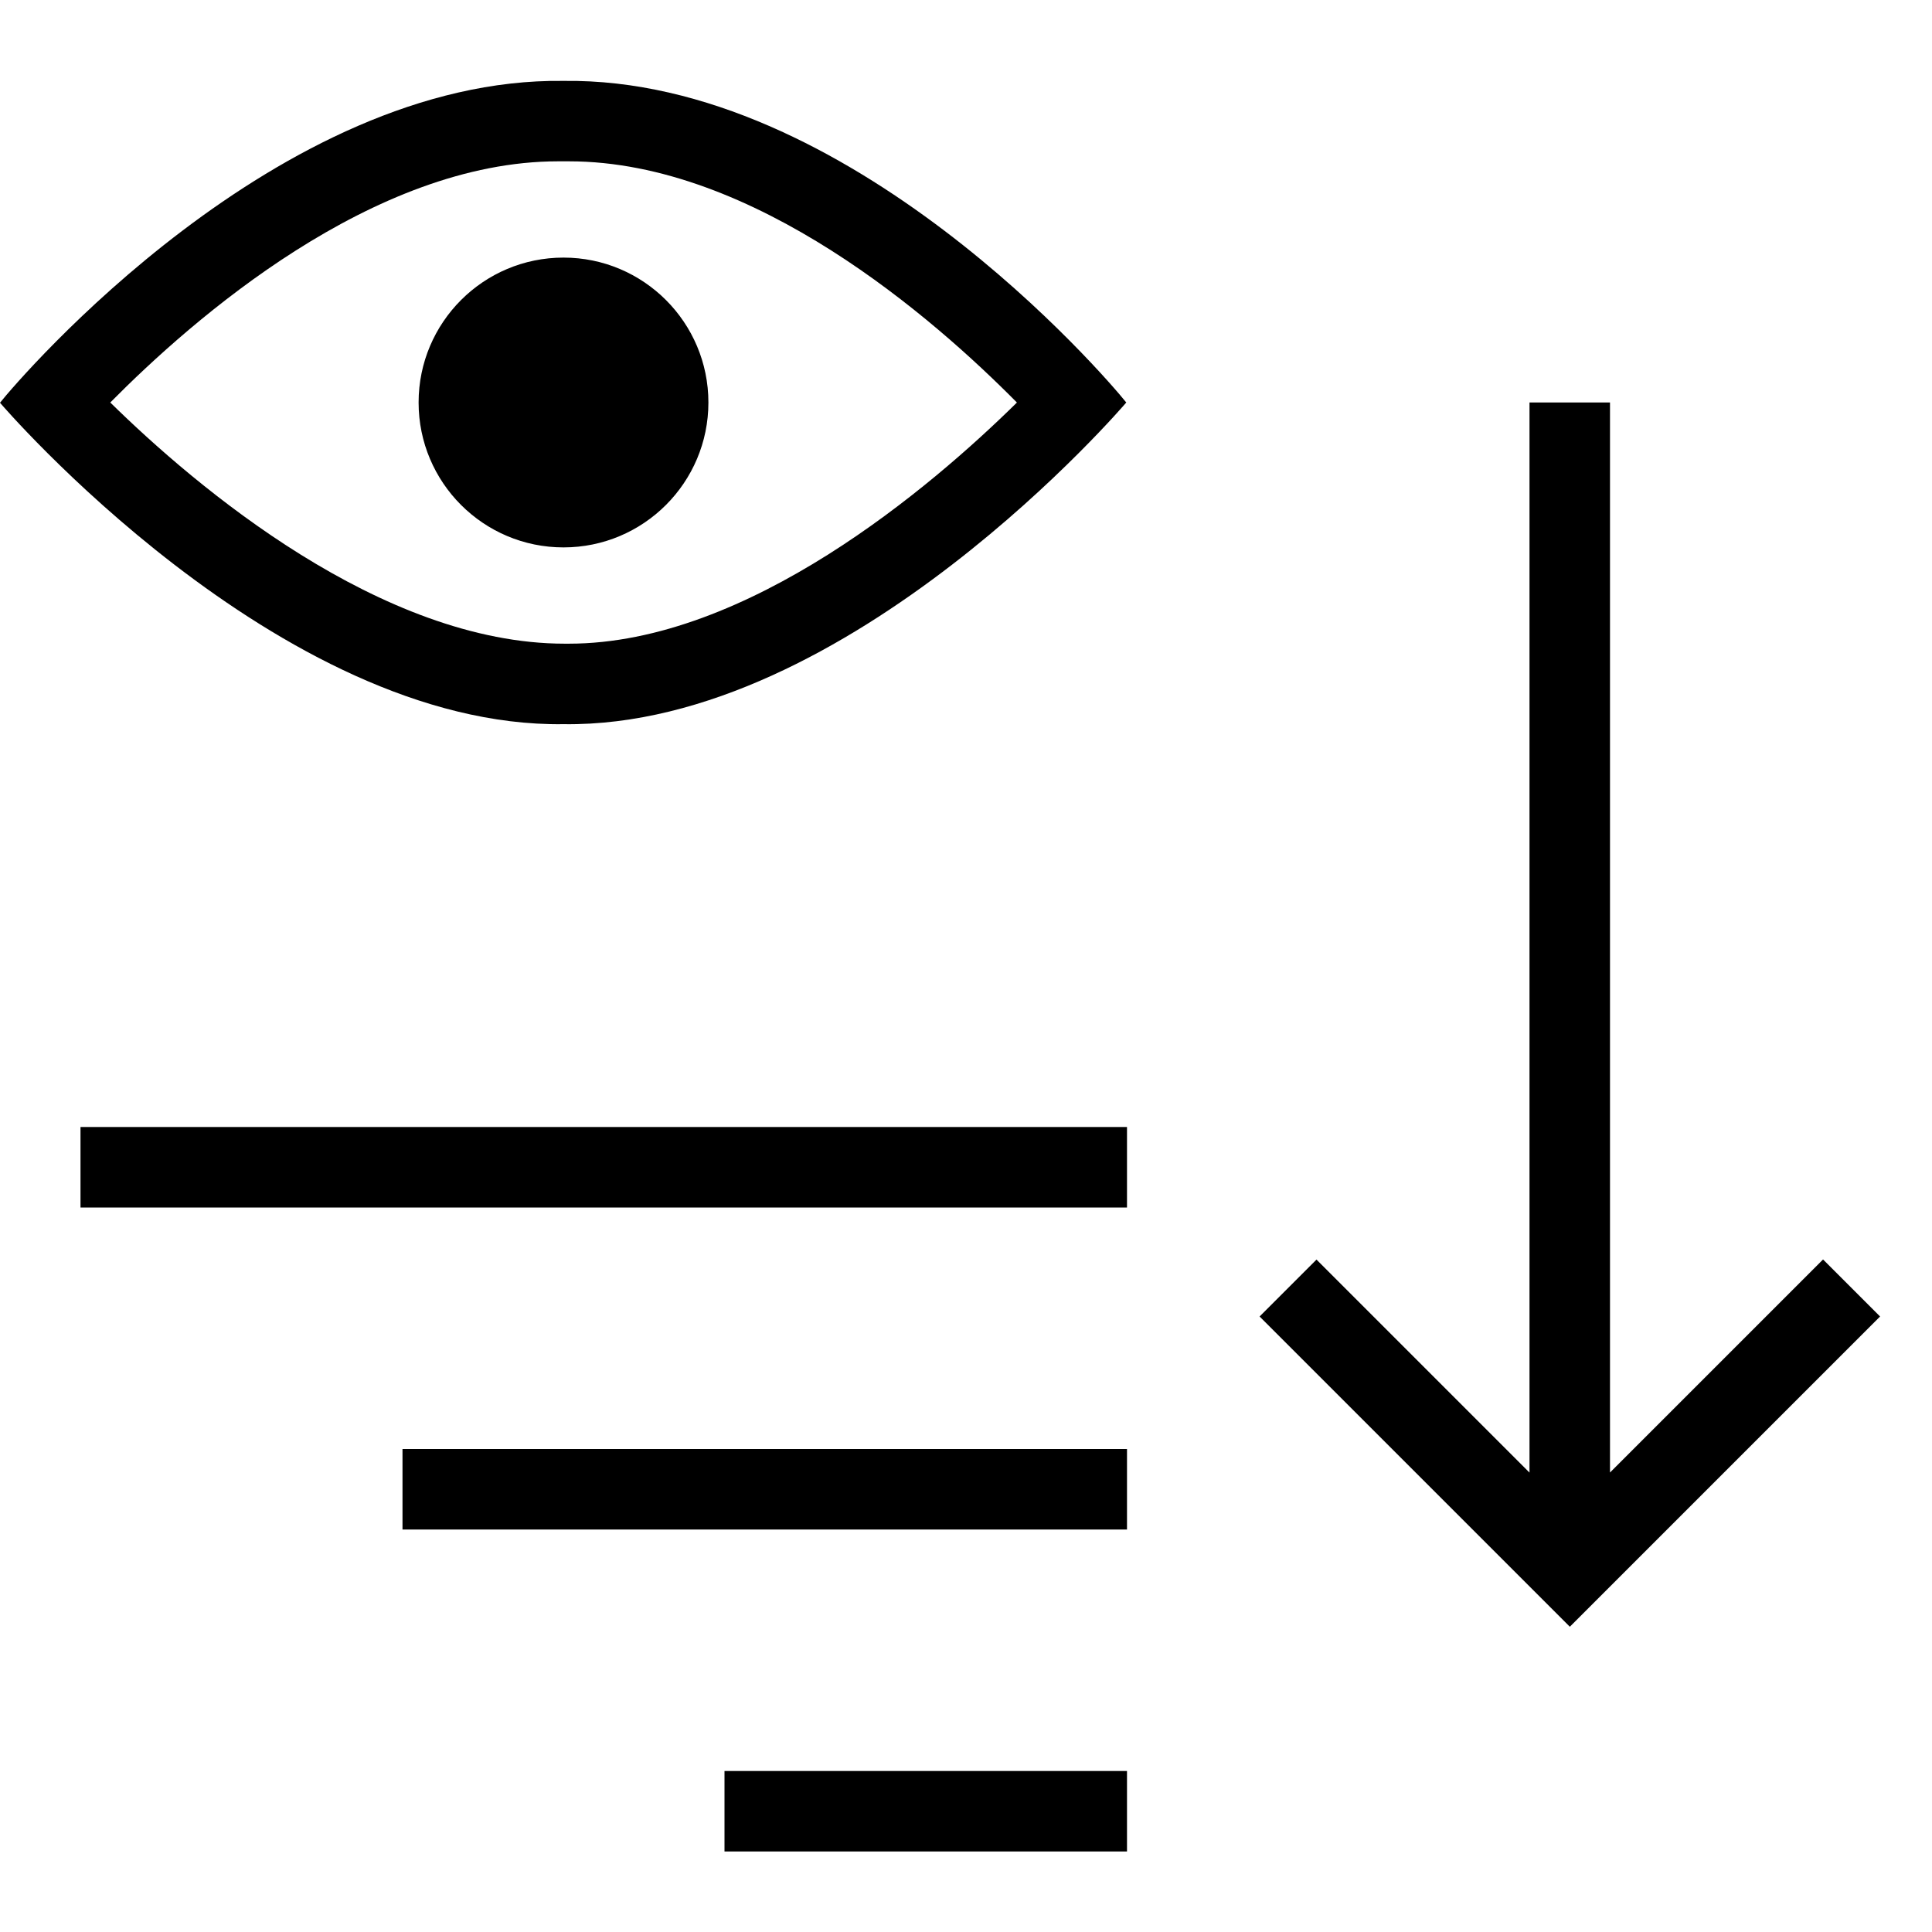
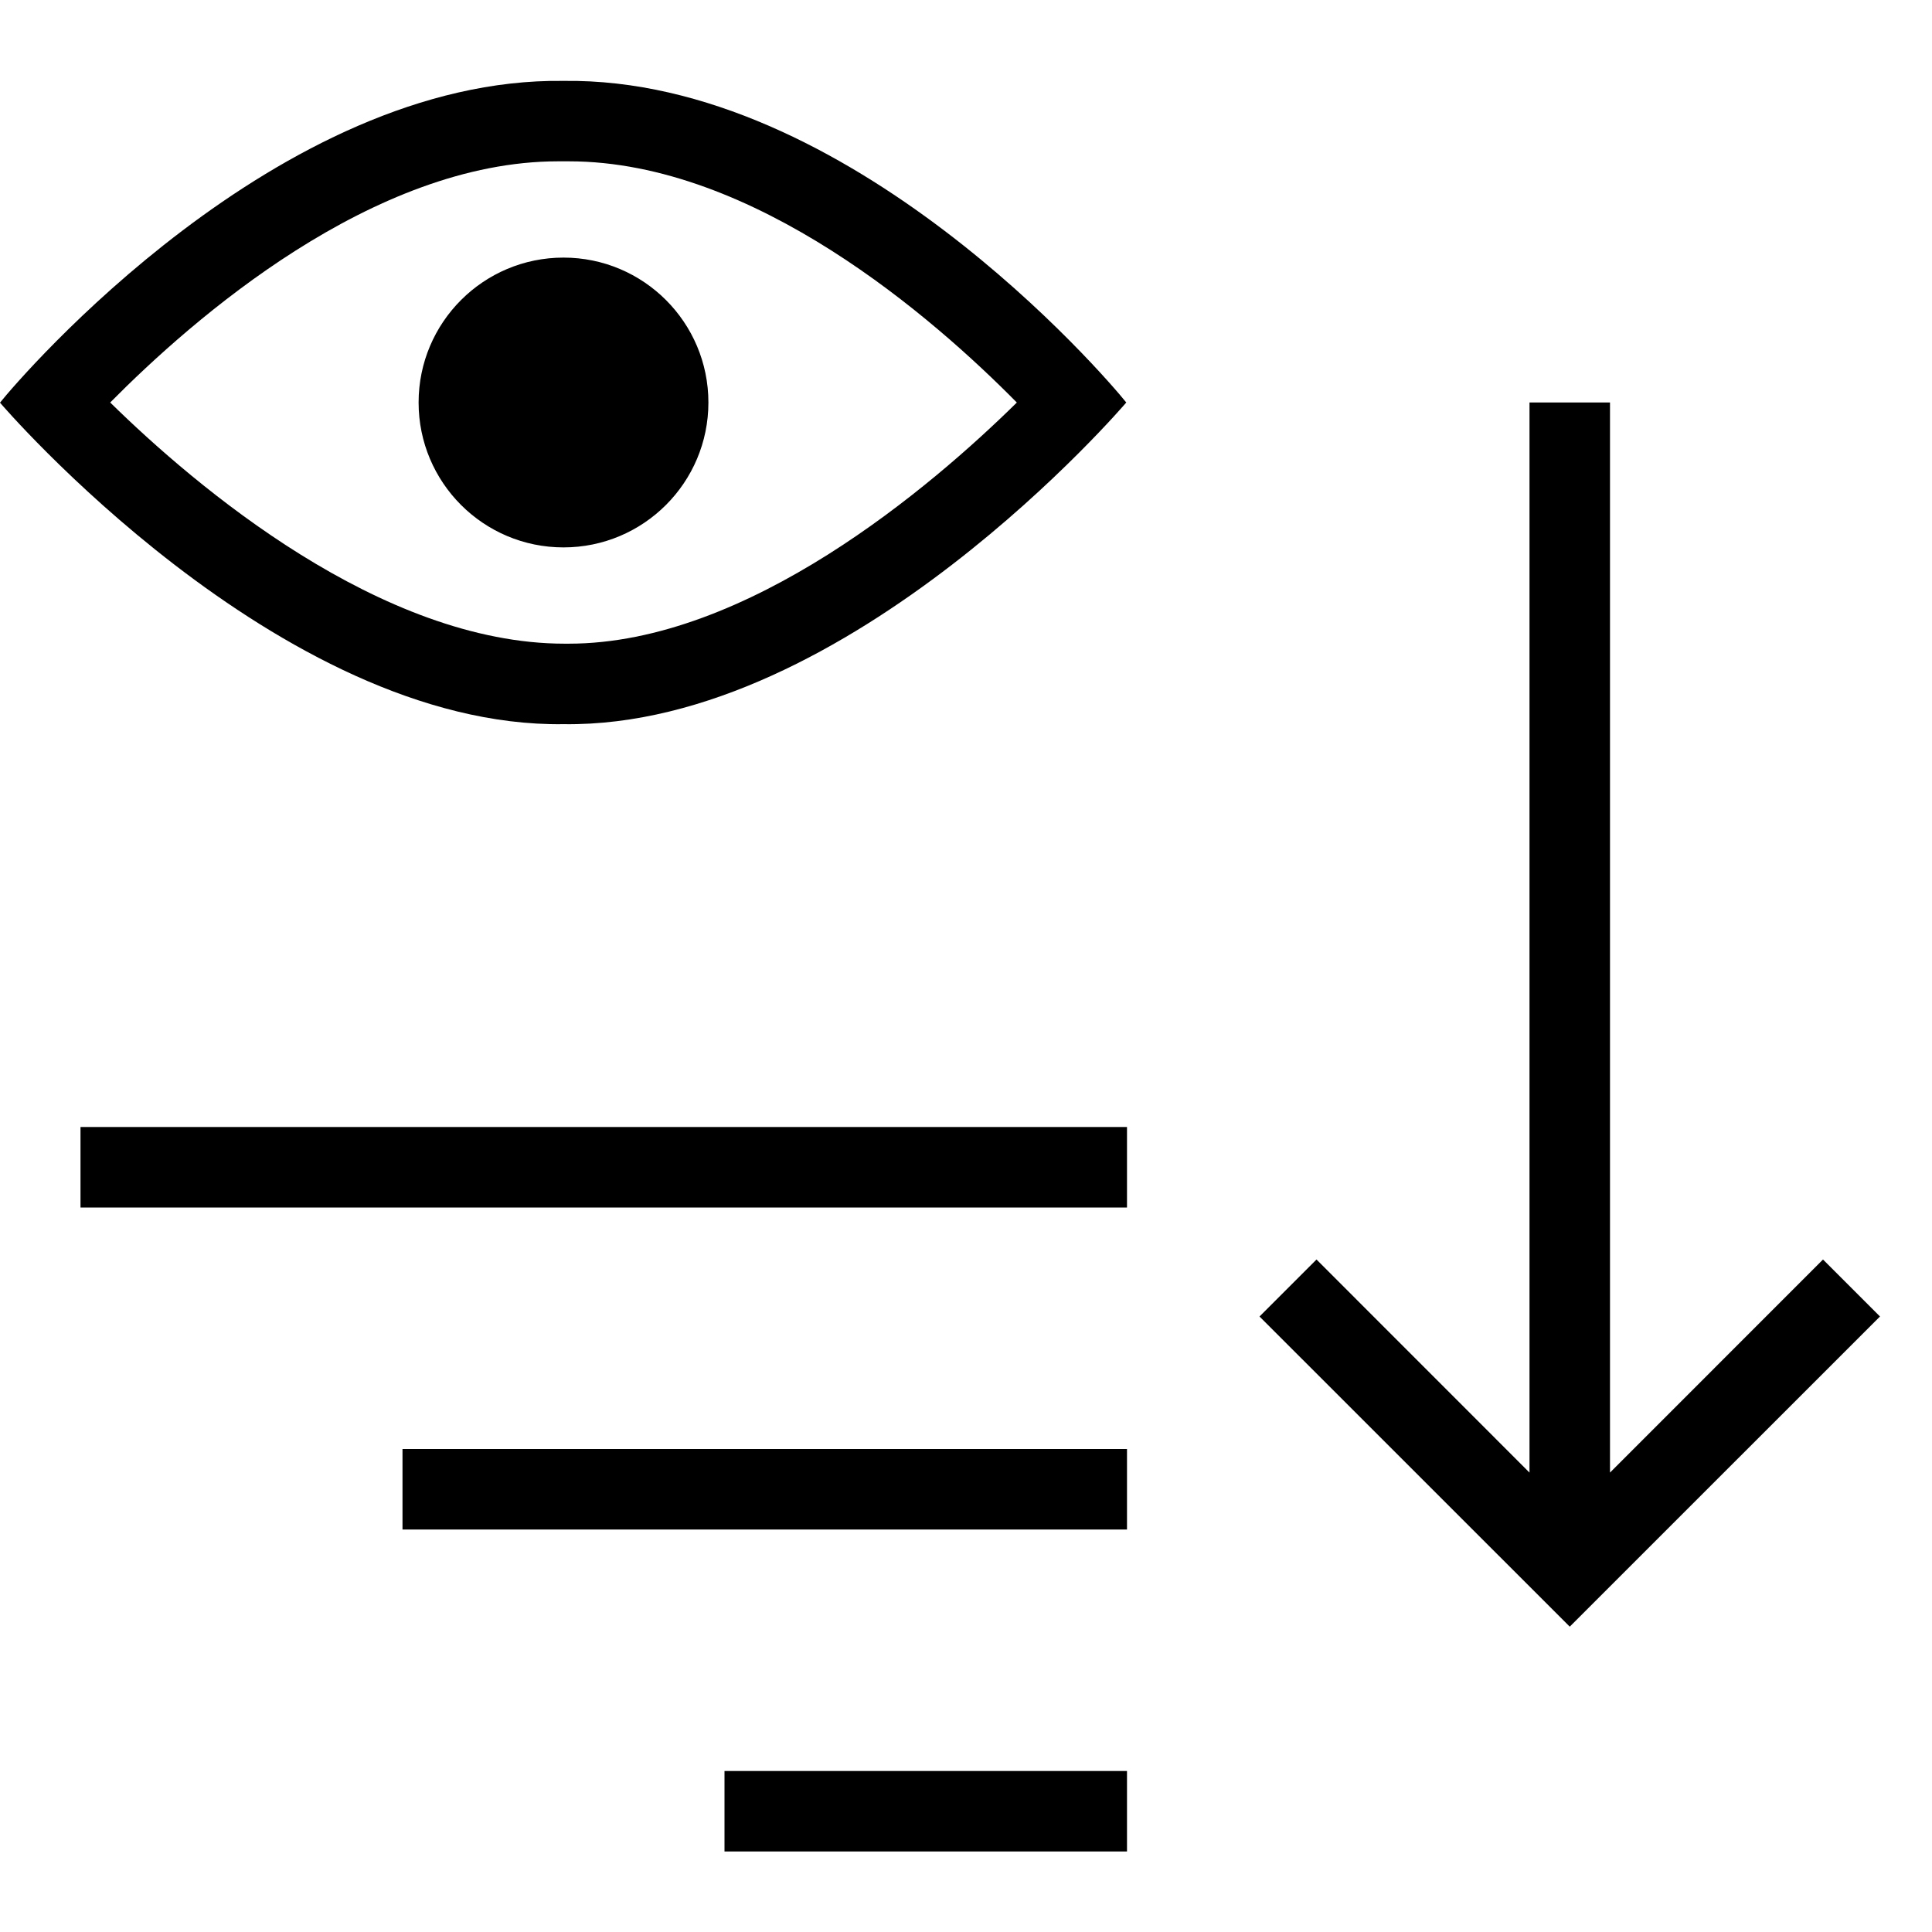
- <svg xmlns="http://www.w3.org/2000/svg" id="icons" viewBox="0 0 24 24">
-   <rect width="24" height="24" fill="none" />
-   <path d="M5,18h9v1H5v-1ZM1,15h13v-1H1v1ZM9,23h5v-1h-5v1ZM22.646,15.646l-2.646,2.646V5h-1v13.293l-2.646-2.646-.707.707,3.854,3.854,3.854-3.854-.707-.707ZM13.991,5s-3.445,4.044-6.991,3.996c-3.546.048-7-3.993-7-3.993.257-.322,3.454-4.046,7-3.998,3.546-.048,6.734,3.673,6.991,3.995ZM12.632,5c-1.027-1.039-3.262-2.996-5.564-2.996h-.135c-2.302,0-4.536,1.958-5.563,2.996,1.064,1.046,3.365,2.996,5.645,2.996h.051c2.222,0,4.507-1.951,5.567-2.996ZM5.2,5c0,.994.806,1.8,1.8,1.8s1.8-.806,1.8-1.8c0-.994-.806-1.8-1.8-1.8s-1.8.806-1.8,1.8Z" />
+ <svg xmlns="http://www.w3.org/2000/svg" viewBox="0 0 24 24">
+   <path fill="none" d="M0 0h24v24H0z" />
+   <path d="M5 18h9v1H5zm-4-3h13v-1H1zm8 8h5v-1H9zm13.646-7.354L20 18.293V5h-1v13.293l-2.646-2.647-.708.708 3.854 3.853 3.854-3.853zM13.991 5S10.546 9.044 7 8.996c-3.546.048-7-3.994-7-3.994C.257 4.68 3.454.956 7 1.005 10.546.956 13.734 4.678 13.991 5m-1.36 0c-1.026-1.04-3.26-2.996-5.564-2.996h-.134C4.63 2.004 2.396 3.962 1.369 5c1.065 1.046 3.365 2.996 5.645 2.996h.05c2.222 0 4.507-1.951 5.568-2.996M5.2 5a1.8 1.8 0 1 0 3.6 0 1.8 1.8 0 0 0-3.6 0" />
</svg>
